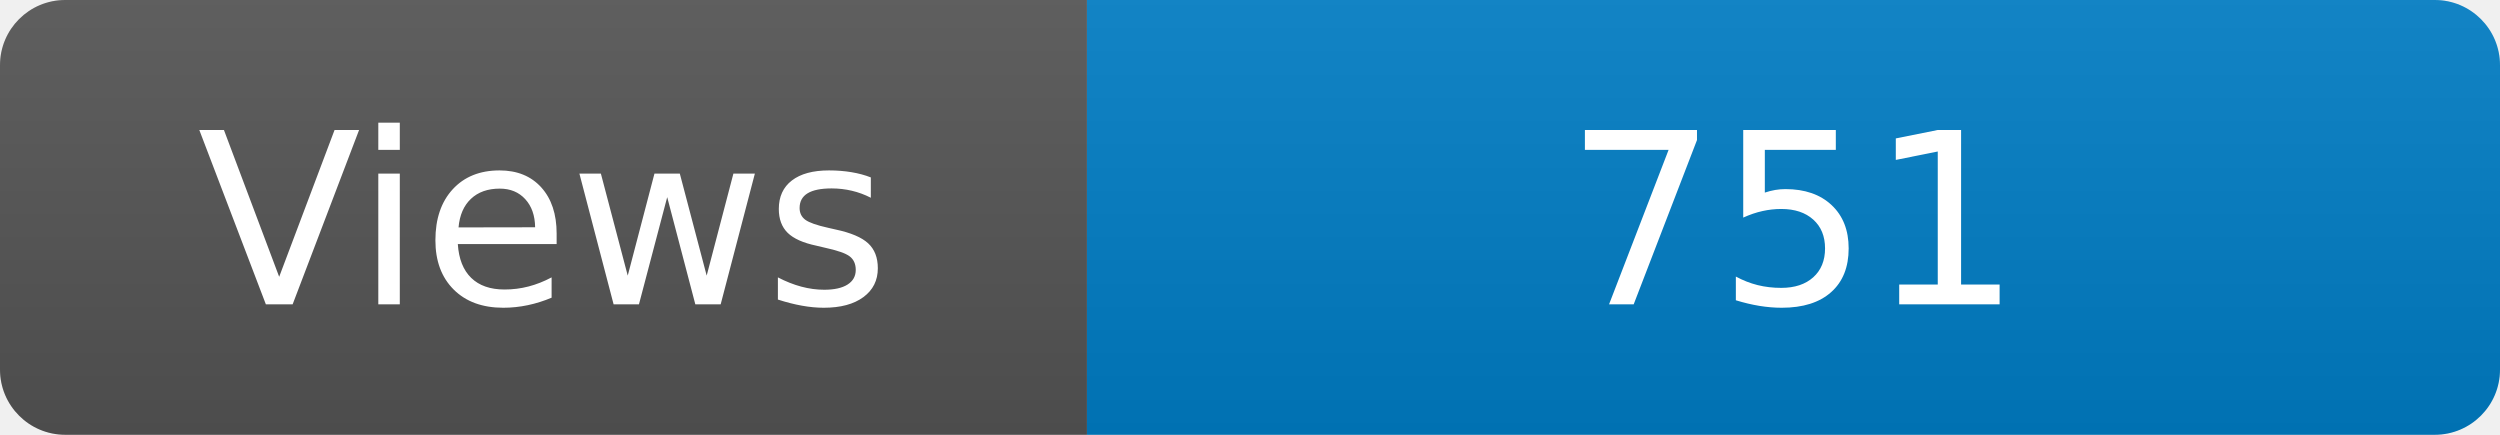
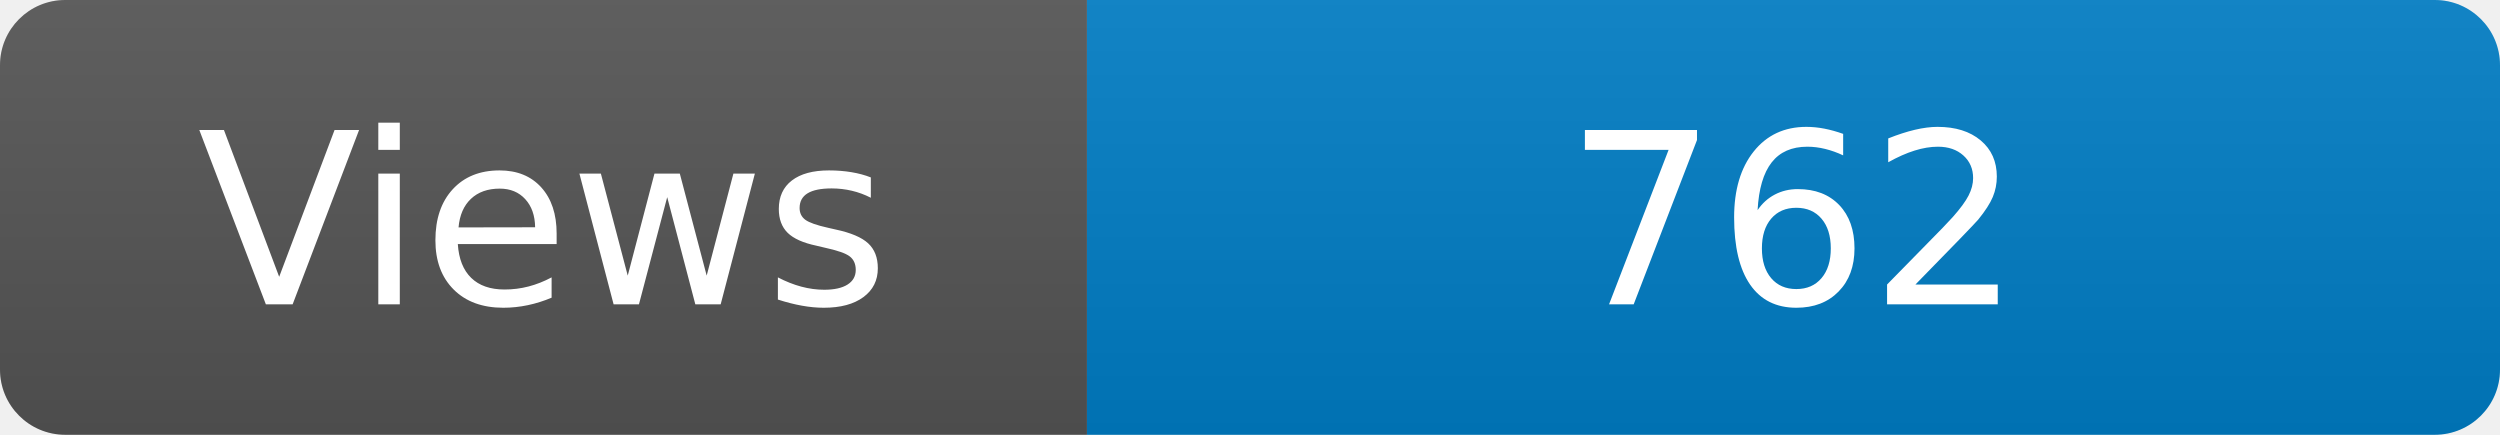
<svg xmlns="http://www.w3.org/2000/svg" width="115" height="20" role="img" aria-label="Maintained?: yes">
  <linearGradient id="s" x2="0" y2="100%">
    <stop offset="0" stop-color="#bbb" stop-opacity=".1" />
    <stop offset="1" stop-opacity=".1" />
  </linearGradient>
  <clipPath id="r">
    <rect width="115" height="20" rx="3" fill="#fff" />
  </clipPath>
  <g clip-path="url(#r)">
    <rect width="50" height="20" fill="#555" />
    <rect x="50" width="160" height="20" fill="#007ec6" />
    <rect width="115" height="20" fill="url(#s)" />
  </g>
  <g fill="#fff" text-anchor="middle" font-family="Verdana,Geneva,DejaVu Sans,sans-serif" font-size="110">
    <text x="250" y="140" transform="scale(.1)" fill="#fff">Views</text>
-     <text x="825" y="140" transform="scale(.1)" fill="#fff">751</text>
+     <text x="825" y="140" transform="scale(.1)" fill="#fff">762</text>
  </g>
</svg>
